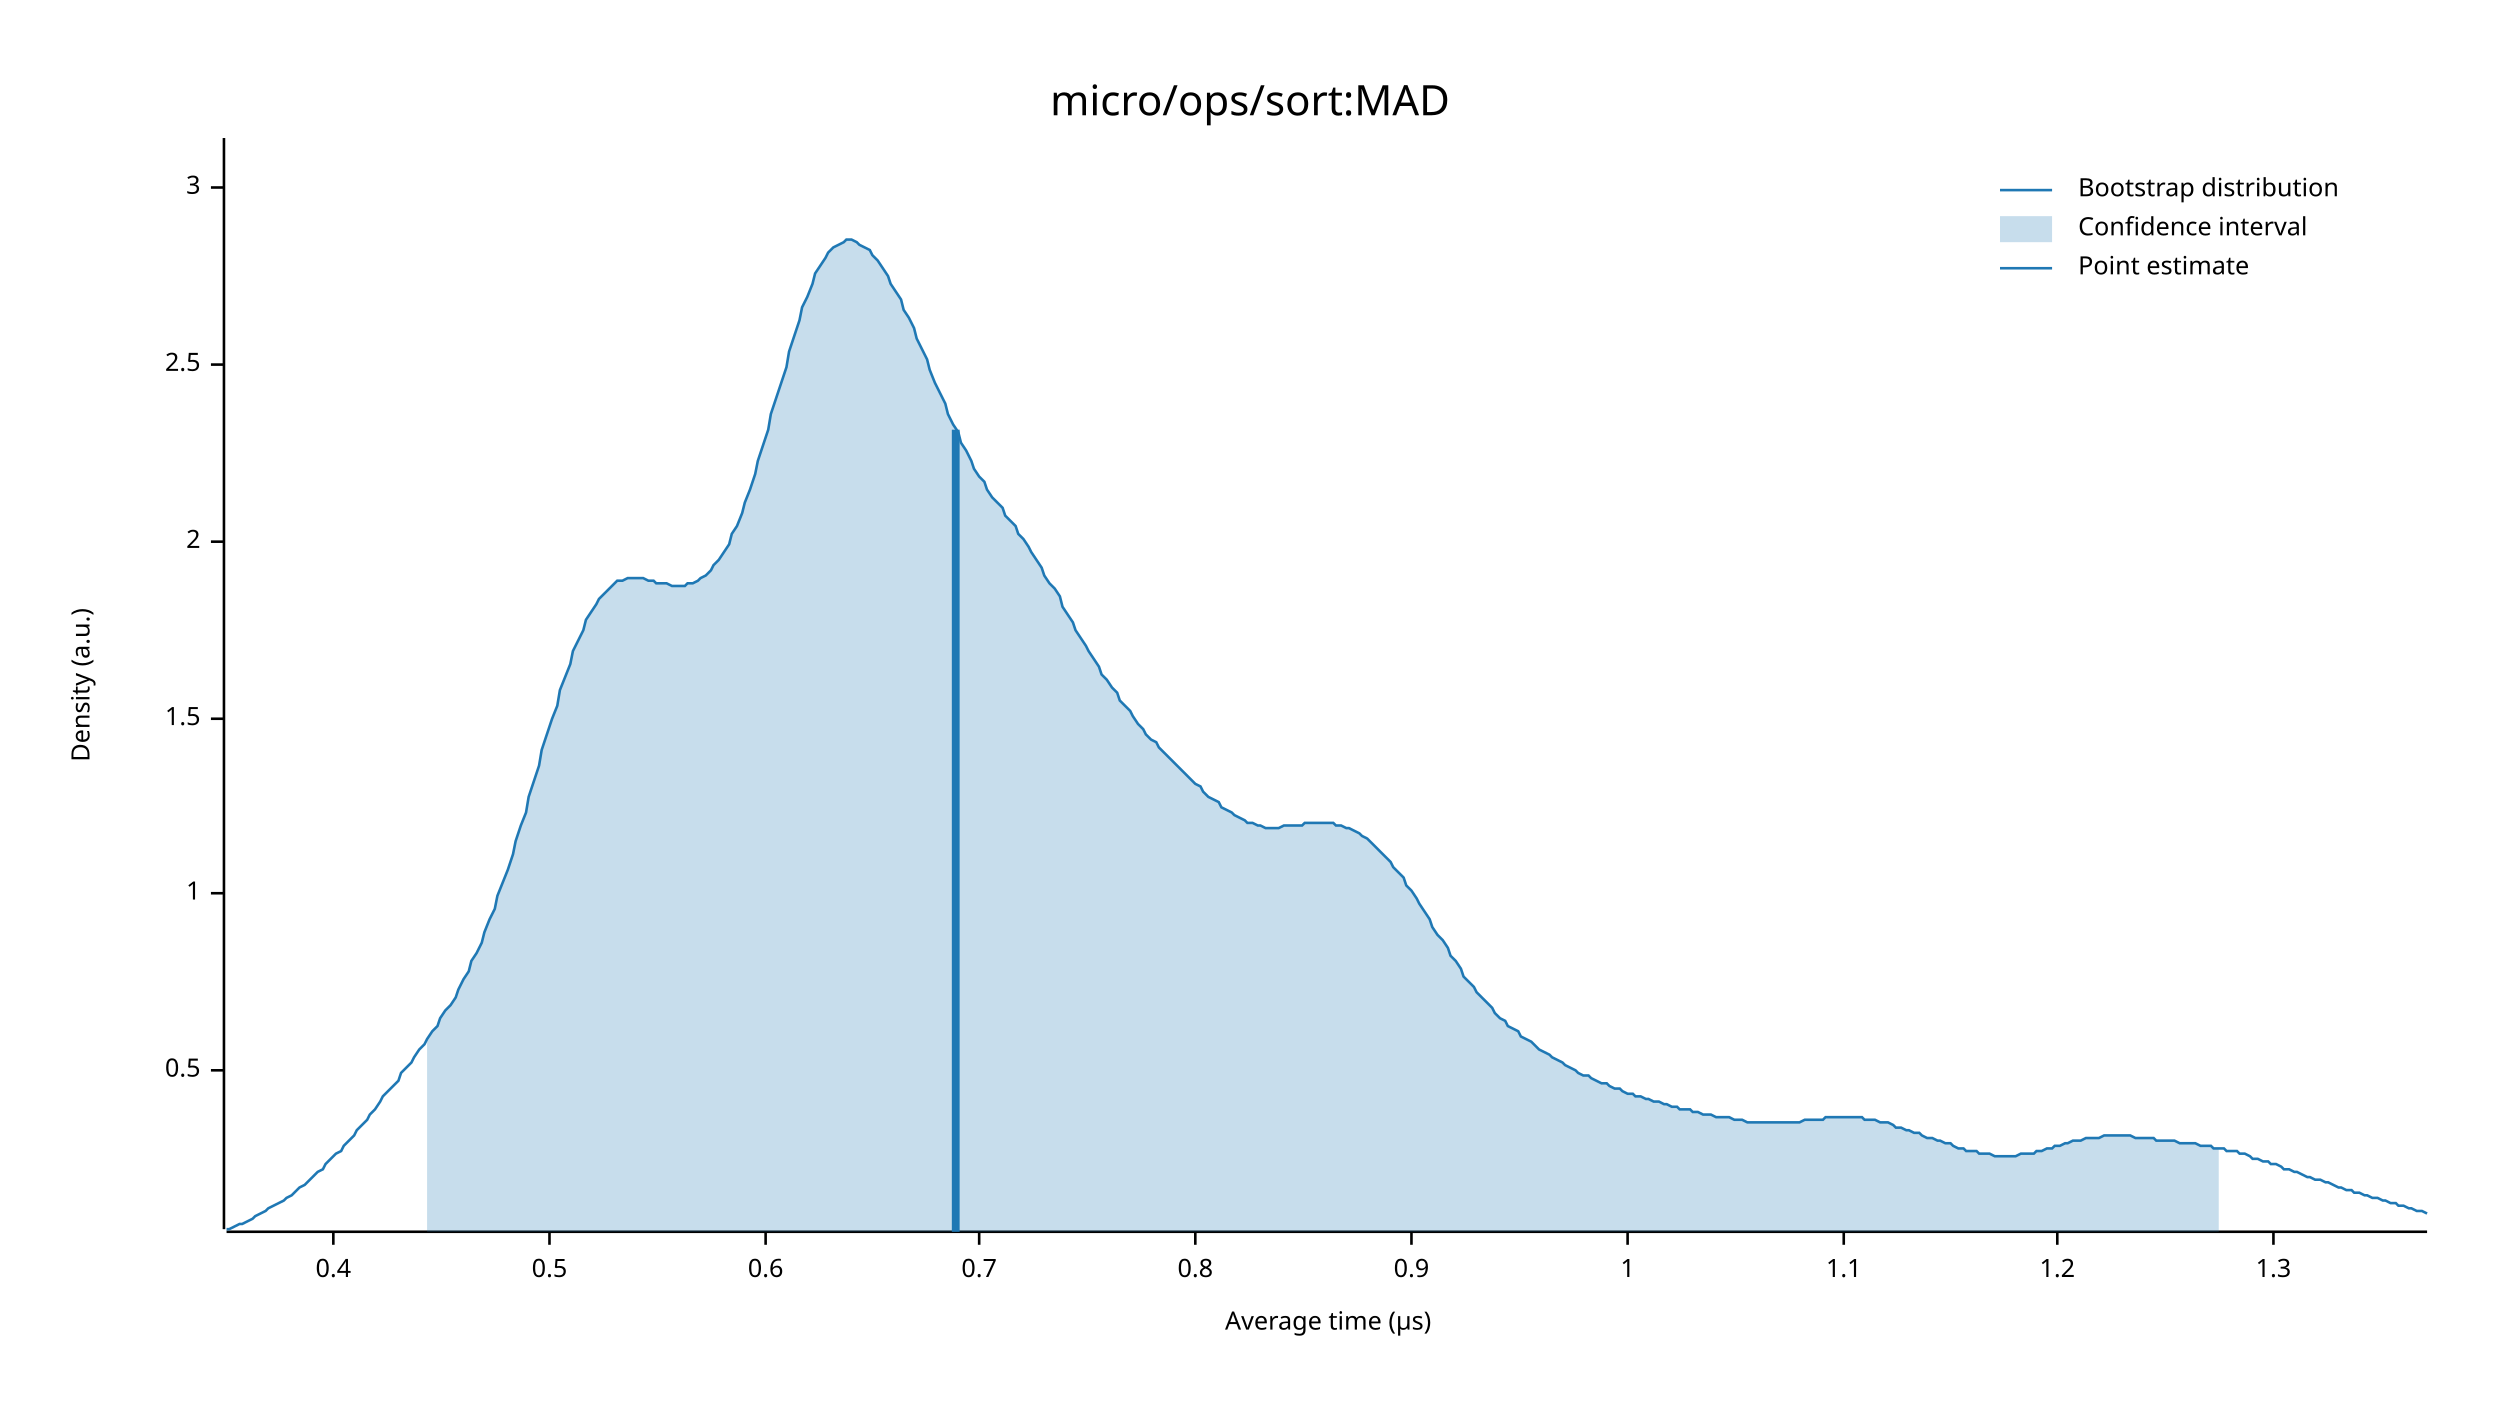
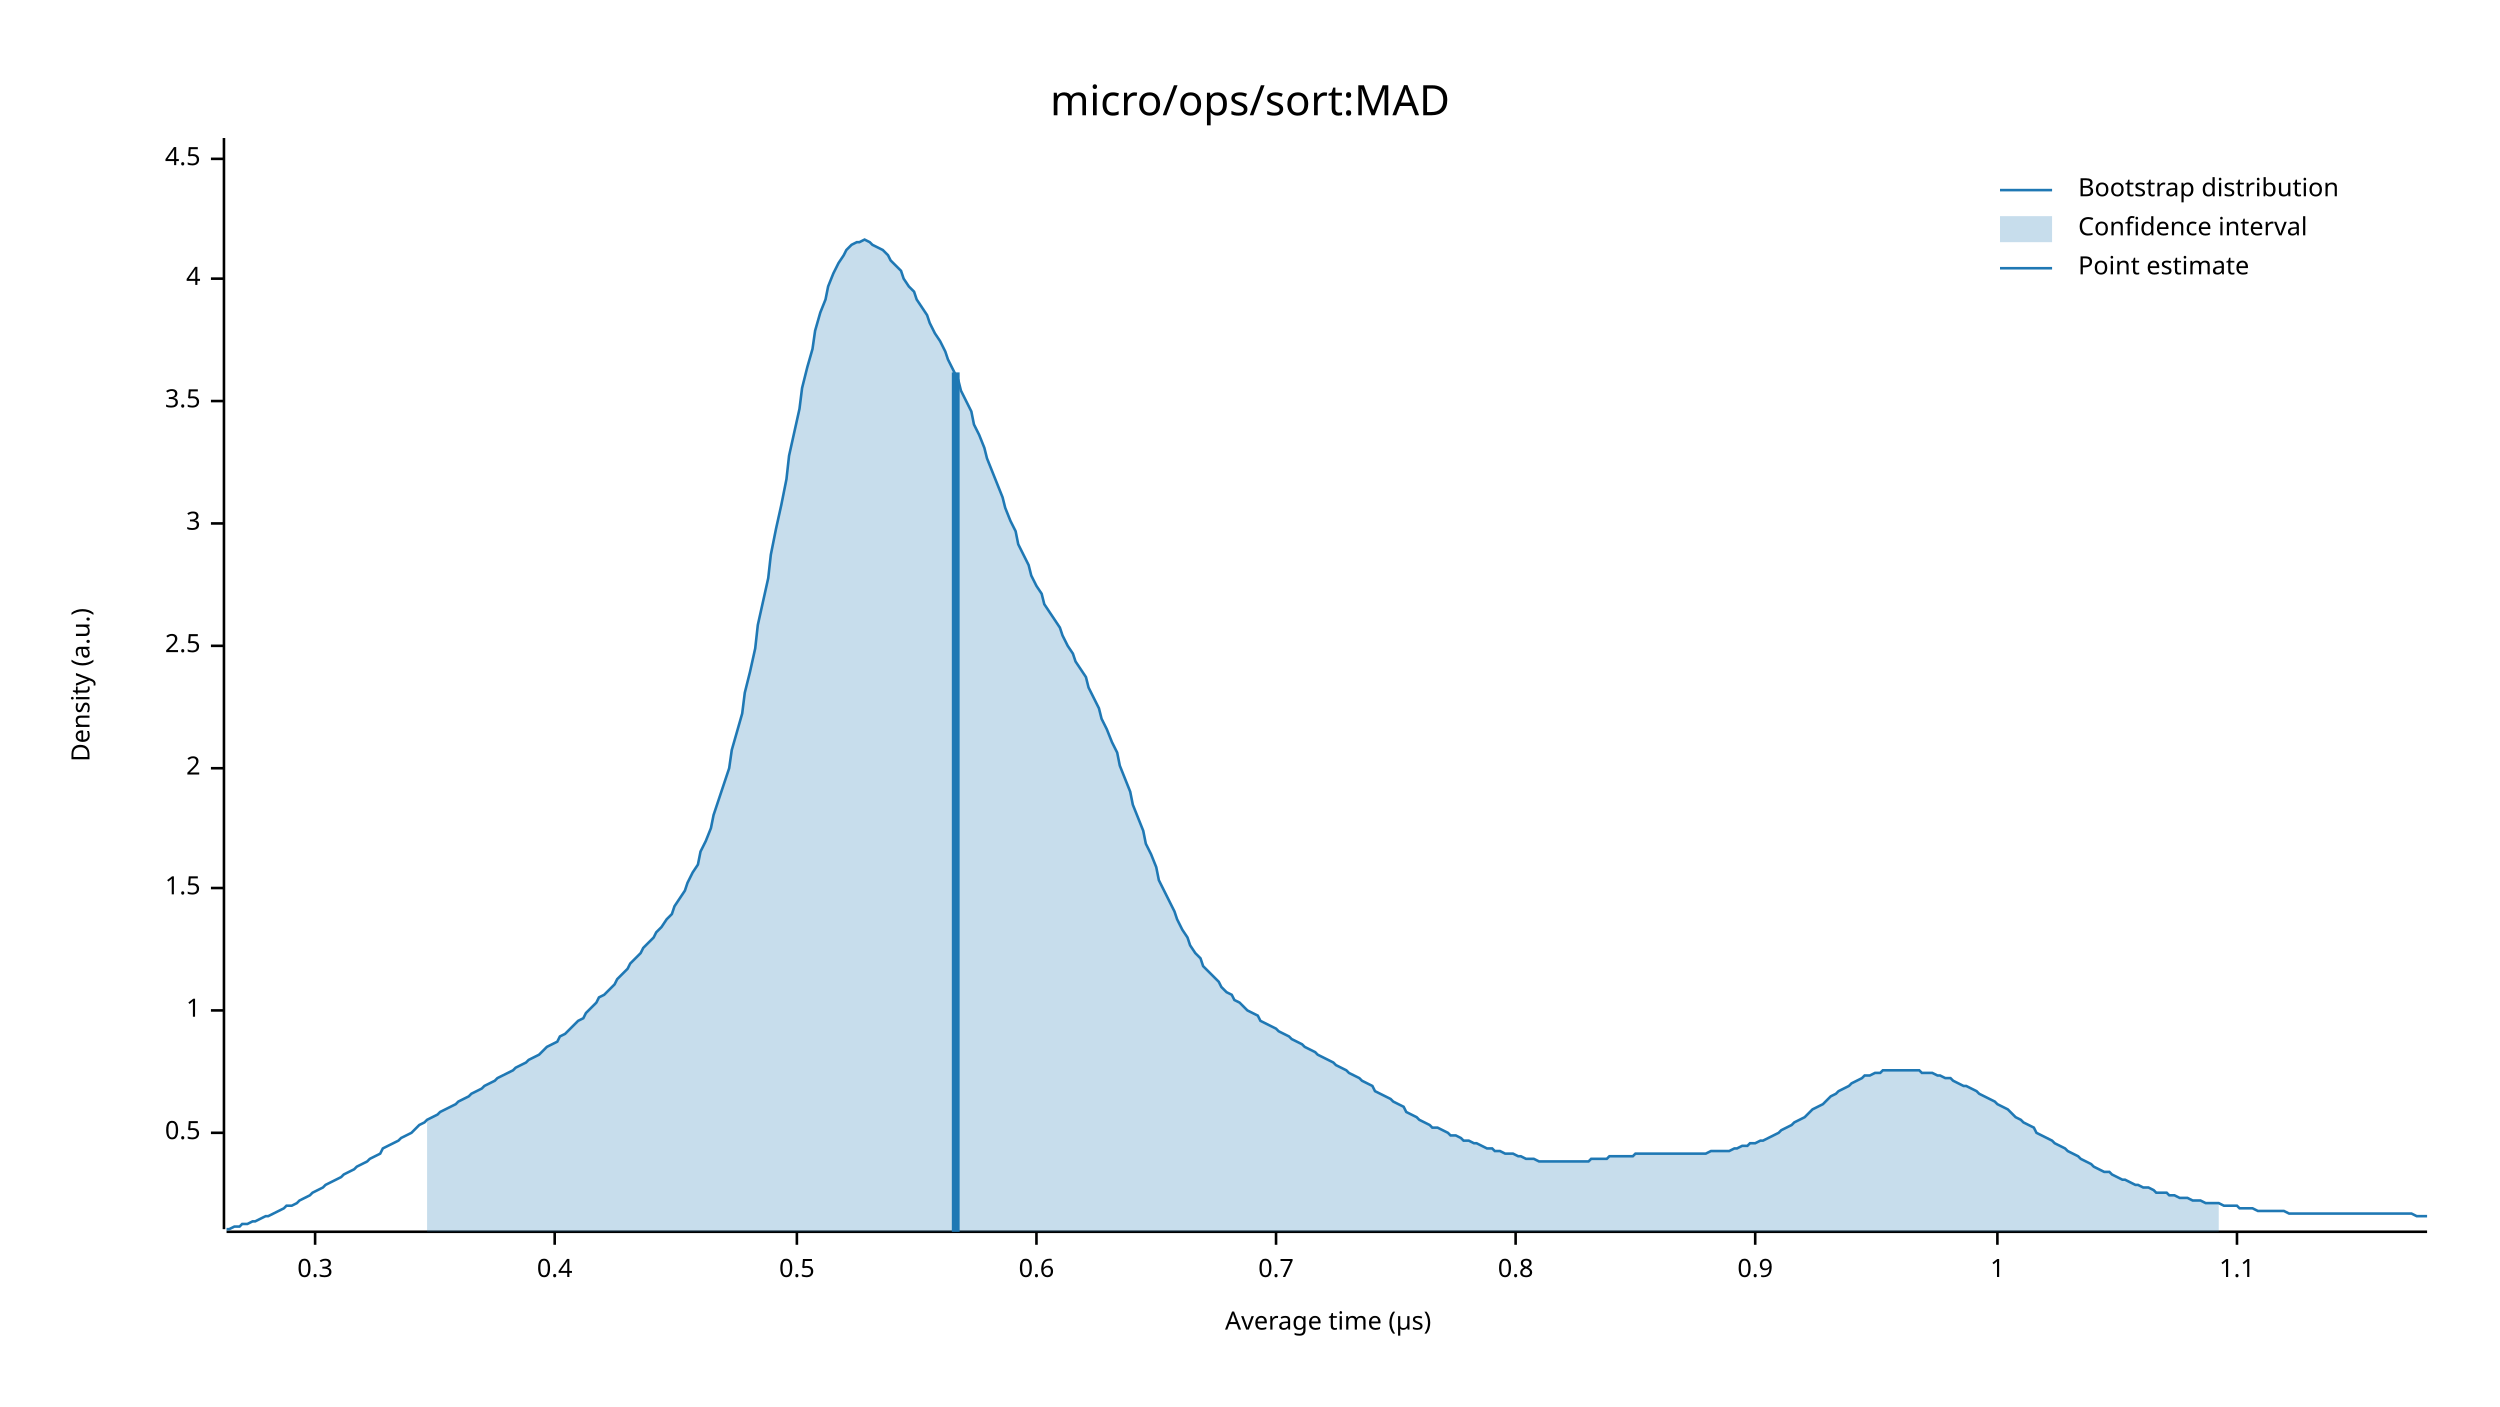
<svg xmlns="http://www.w3.org/2000/svg" width="960" height="540" viewBox="0 0 960 540">
  <text x="480" y="32" dy="0.76em" text-anchor="middle" font-family="sans-serif" font-size="16.129" opacity="1" fill="#000000">
micro/ops/sort:MAD
</text>
  <text x="27" y="263" dy="0.76em" text-anchor="middle" font-family="sans-serif" font-size="9.677" opacity="1" fill="#000000" transform="rotate(270, 27, 263)">
Density (a.u.)
</text>
  <text x="510" y="513" dy="-0.5ex" text-anchor="middle" font-family="sans-serif" font-size="9.677" opacity="1" fill="#000000">
Average time (µs)
</text>
  <polyline fill="none" opacity="1" stroke="#000000" stroke-width="1" points="86,53 86,472 " />
-   <text x="77" y="411" dy="0.5ex" text-anchor="end" font-family="sans-serif" font-size="9.677" opacity="1" fill="#000000">
+   <text x="77" y="435" dy="0.5ex" text-anchor="end" font-family="sans-serif" font-size="9.677" opacity="1" fill="#000000">
0.5
</text>
-   <polyline fill="none" opacity="1" stroke="#000000" stroke-width="1" points="81,411 86,411 " />
-   <text x="77" y="343" dy="0.5ex" text-anchor="end" font-family="sans-serif" font-size="9.677" opacity="1" fill="#000000">
+   <polyline fill="none" opacity="1" stroke="#000000" stroke-width="1" points="81,435 86,435 " />
+   <text x="77" y="388" dy="0.5ex" text-anchor="end" font-family="sans-serif" font-size="9.677" opacity="1" fill="#000000">
1
</text>
-   <polyline fill="none" opacity="1" stroke="#000000" stroke-width="1" points="81,343 86,343 " />
-   <text x="77" y="276" dy="0.5ex" text-anchor="end" font-family="sans-serif" font-size="9.677" opacity="1" fill="#000000">
+   <polyline fill="none" opacity="1" stroke="#000000" stroke-width="1" points="81,388 86,388 " />
+   <text x="77" y="341" dy="0.5ex" text-anchor="end" font-family="sans-serif" font-size="9.677" opacity="1" fill="#000000">
1.5
</text>
-   <polyline fill="none" opacity="1" stroke="#000000" stroke-width="1" points="81,276 86,276 " />
-   <text x="77" y="208" dy="0.5ex" text-anchor="end" font-family="sans-serif" font-size="9.677" opacity="1" fill="#000000">
+   <polyline fill="none" opacity="1" stroke="#000000" stroke-width="1" points="81,341 86,341 " />
+   <text x="77" y="295" dy="0.5ex" text-anchor="end" font-family="sans-serif" font-size="9.677" opacity="1" fill="#000000">
2
</text>
-   <polyline fill="none" opacity="1" stroke="#000000" stroke-width="1" points="81,208 86,208 " />
-   <text x="77" y="140" dy="0.5ex" text-anchor="end" font-family="sans-serif" font-size="9.677" opacity="1" fill="#000000">
+   <polyline fill="none" opacity="1" stroke="#000000" stroke-width="1" points="81,295 86,295 " />
+   <text x="77" y="248" dy="0.5ex" text-anchor="end" font-family="sans-serif" font-size="9.677" opacity="1" fill="#000000">
2.5
</text>
-   <polyline fill="none" opacity="1" stroke="#000000" stroke-width="1" points="81,140 86,140 " />
-   <text x="77" y="72" dy="0.5ex" text-anchor="end" font-family="sans-serif" font-size="9.677" opacity="1" fill="#000000">
+   <polyline fill="none" opacity="1" stroke="#000000" stroke-width="1" points="81,248 86,248 " />
+   <text x="77" y="201" dy="0.5ex" text-anchor="end" font-family="sans-serif" font-size="9.677" opacity="1" fill="#000000">
3
</text>
-   <polyline fill="none" opacity="1" stroke="#000000" stroke-width="1" points="81,72 86,72 " />
+   <polyline fill="none" opacity="1" stroke="#000000" stroke-width="1" points="81,201 86,201 " />
+   <text x="77" y="154" dy="0.5ex" text-anchor="end" font-family="sans-serif" font-size="9.677" opacity="1" fill="#000000">
+ 3.5
+ </text>
+   <polyline fill="none" opacity="1" stroke="#000000" stroke-width="1" points="81,154 86,154 " />
+   <text x="77" y="107" dy="0.5ex" text-anchor="end" font-family="sans-serif" font-size="9.677" opacity="1" fill="#000000">
+ 4
+ </text>
+   <polyline fill="none" opacity="1" stroke="#000000" stroke-width="1" points="81,107 86,107 " />
+   <text x="77" y="61" dy="0.5ex" text-anchor="end" font-family="sans-serif" font-size="9.677" opacity="1" fill="#000000">
+ 4.5
+ </text>
+   <polyline fill="none" opacity="1" stroke="#000000" stroke-width="1" points="81,61 86,61 " />
  <polyline fill="none" opacity="1" stroke="#000000" stroke-width="1" points="87,473 932,473 " />
-   <text x="128" y="483" dy="0.76em" text-anchor="middle" font-family="sans-serif" font-size="9.677" opacity="1" fill="#000000">
+   <text x="121" y="483" dy="0.76em" text-anchor="middle" font-family="sans-serif" font-size="9.677" opacity="1" fill="#000000">
+ 0.3
+ </text>
+   <polyline fill="none" opacity="1" stroke="#000000" stroke-width="1" points="121,473 121,478 " />
+   <text x="213" y="483" dy="0.76em" text-anchor="middle" font-family="sans-serif" font-size="9.677" opacity="1" fill="#000000">
0.4
</text>
-   <polyline fill="none" opacity="1" stroke="#000000" stroke-width="1" points="128,473 128,478 " />
-   <text x="211" y="483" dy="0.76em" text-anchor="middle" font-family="sans-serif" font-size="9.677" opacity="1" fill="#000000">
+   <polyline fill="none" opacity="1" stroke="#000000" stroke-width="1" points="213,473 213,478 " />
+   <text x="306" y="483" dy="0.76em" text-anchor="middle" font-family="sans-serif" font-size="9.677" opacity="1" fill="#000000">
0.5
</text>
-   <polyline fill="none" opacity="1" stroke="#000000" stroke-width="1" points="211,473 211,478 " />
-   <text x="294" y="483" dy="0.76em" text-anchor="middle" font-family="sans-serif" font-size="9.677" opacity="1" fill="#000000">
+   <polyline fill="none" opacity="1" stroke="#000000" stroke-width="1" points="306,473 306,478 " />
+   <text x="398" y="483" dy="0.76em" text-anchor="middle" font-family="sans-serif" font-size="9.677" opacity="1" fill="#000000">
0.6
</text>
-   <polyline fill="none" opacity="1" stroke="#000000" stroke-width="1" points="294,473 294,478 " />
-   <text x="376" y="483" dy="0.76em" text-anchor="middle" font-family="sans-serif" font-size="9.677" opacity="1" fill="#000000">
+   <polyline fill="none" opacity="1" stroke="#000000" stroke-width="1" points="398,473 398,478 " />
+   <text x="490" y="483" dy="0.76em" text-anchor="middle" font-family="sans-serif" font-size="9.677" opacity="1" fill="#000000">
0.7
</text>
-   <polyline fill="none" opacity="1" stroke="#000000" stroke-width="1" points="376,473 376,478 " />
-   <text x="459" y="483" dy="0.76em" text-anchor="middle" font-family="sans-serif" font-size="9.677" opacity="1" fill="#000000">
+   <polyline fill="none" opacity="1" stroke="#000000" stroke-width="1" points="490,473 490,478 " />
+   <text x="582" y="483" dy="0.76em" text-anchor="middle" font-family="sans-serif" font-size="9.677" opacity="1" fill="#000000">
0.8
</text>
-   <polyline fill="none" opacity="1" stroke="#000000" stroke-width="1" points="459,473 459,478 " />
-   <text x="542" y="483" dy="0.76em" text-anchor="middle" font-family="sans-serif" font-size="9.677" opacity="1" fill="#000000">
+   <polyline fill="none" opacity="1" stroke="#000000" stroke-width="1" points="582,473 582,478 " />
+   <text x="674" y="483" dy="0.76em" text-anchor="middle" font-family="sans-serif" font-size="9.677" opacity="1" fill="#000000">
0.9
</text>
-   <polyline fill="none" opacity="1" stroke="#000000" stroke-width="1" points="542,473 542,478 " />
-   <text x="625" y="483" dy="0.76em" text-anchor="middle" font-family="sans-serif" font-size="9.677" opacity="1" fill="#000000">
+   <polyline fill="none" opacity="1" stroke="#000000" stroke-width="1" points="674,473 674,478 " />
+   <text x="767" y="483" dy="0.76em" text-anchor="middle" font-family="sans-serif" font-size="9.677" opacity="1" fill="#000000">
1
</text>
-   <polyline fill="none" opacity="1" stroke="#000000" stroke-width="1" points="625,473 625,478 " />
-   <text x="708" y="483" dy="0.76em" text-anchor="middle" font-family="sans-serif" font-size="9.677" opacity="1" fill="#000000">
+   <polyline fill="none" opacity="1" stroke="#000000" stroke-width="1" points="767,473 767,478 " />
+   <text x="859" y="483" dy="0.76em" text-anchor="middle" font-family="sans-serif" font-size="9.677" opacity="1" fill="#000000">
1.1
</text>
-   <polyline fill="none" opacity="1" stroke="#000000" stroke-width="1" points="708,473 708,478 " />
-   <text x="790" y="483" dy="0.76em" text-anchor="middle" font-family="sans-serif" font-size="9.677" opacity="1" fill="#000000">
- 1.2
- </text>
-   <polyline fill="none" opacity="1" stroke="#000000" stroke-width="1" points="790,473 790,478 " />
-   <text x="873" y="483" dy="0.76em" text-anchor="middle" font-family="sans-serif" font-size="9.677" opacity="1" fill="#000000">
- 1.3
- </text>
-   <polyline fill="none" opacity="1" stroke="#000000" stroke-width="1" points="873,473 873,478 " />
-   <polyline fill="none" opacity="1" stroke="#1F78B4" stroke-width="1" points="87,472 88,472 90,471 92,470 93,470 95,469 97,468 98,467 100,466 102,465 103,464 105,463 107,462 109,461 110,460 112,459 114,457 115,456 117,455 119,453 120,452 122,450 124,449 125,447 127,445 129,443 131,442 132,440 134,438 136,436 137,434 139,432 141,430 142,428 144,426 146,423 147,421 149,419 151,417 153,415 154,412 156,410 158,408 159,406 161,403 163,401 164,399 166,396 168,394 169,391 171,388 173,386 175,383 176,380 178,376 180,373 181,369 183,366 185,362 186,358 188,353 190,349 191,344 193,339 195,334 197,328 198,323 200,317 202,312 203,306 205,300 207,294 208,288 210,282 212,276 214,271 215,265 217,260 219,255 220,250 222,246 224,242 225,238 227,235 229,232 230,230 232,228 234,226 236,224 237,223 239,223 241,222 242,222 244,222 246,222 247,222 249,223 251,223 252,224 254,224 256,224 258,225 259,225 261,225 263,225 264,224 266,224 268,223 269,222 271,221 273,219 274,217 276,215 278,212 280,209 281,205 283,202 285,197 286,193 288,188 290,182 291,177 293,171 295,165 296,159 298,153 300,147 302,141 303,135 305,129 307,123 308,118 310,114 312,109 313,105 315,102 317,99 318,97 320,95 322,94 324,93 325,92 327,92 329,93 330,94 332,95 334,96 335,98 337,100 339,103 341,106 342,109 344,112 346,115 347,119 349,122 351,126 352,130 354,134 356,138 357,142 359,147 361,151 363,155 364,159 366,163 368,166 369,170 371,173 373,177 374,180 376,183 378,185 379,188 381,191 383,193 385,195 386,198 388,200 390,202 391,205 393,207 395,210 396,212 398,215 400,218 401,221 403,224 405,226 407,229 408,233 410,236 412,239 413,242 415,245 417,248 418,250 420,253 422,256 423,259 425,261 427,264 429,266 430,269 432,271 434,273 435,275 437,278 439,280 440,282 442,284 444,285 445,287 447,289 449,291 451,293 452,294 454,296 456,298 457,299 459,301 461,302 462,304 464,306 466,307 468,308 469,310 471,311 473,312 474,313 476,314 478,315 479,316 481,316 483,317 484,317 486,318 488,318 490,318 491,318 493,317 495,317 496,317 498,317 500,317 501,316 503,316 505,316 506,316 508,316 510,316 512,316 513,317 515,317 517,318 518,318 520,319 522,320 523,321 525,322 527,324 528,325 530,327 532,329 534,331 535,333 537,335 539,337 540,340 542,342 544,345 545,347 547,350 549,353 550,356 552,359 554,361 556,364 557,367 559,369 561,372 562,375 564,377 566,379 567,381 569,383 571,385 573,387 574,389 576,391 578,392 579,394 581,395 583,396 584,398 586,399 588,400 589,401 591,403 593,404 595,405 596,406 598,407 600,408 601,409 603,410 605,411 606,412 608,413 610,413 611,414 613,415 615,416 617,416 618,417 620,418 622,418 623,419 625,420 627,420 628,421 630,421 632,422 633,422 635,423 637,423 639,424 640,424 642,425 644,425 645,426 647,426 649,426 650,427 652,427 654,428 655,428 657,428 659,429 661,429 662,429 664,429 666,430 667,430 669,430 671,431 672,431 674,431 676,431 677,431 679,431 681,431 683,431 684,431 686,431 688,431 689,431 691,431 693,430 694,430 696,430 698,430 700,430 701,429 703,429 705,429 706,429 708,429 710,429 711,429 713,429 715,429 716,430 718,430 720,430 722,431 723,431 725,431 727,432 728,433 730,433 732,434 733,434 735,435 737,435 738,436 740,437 742,437 744,438 745,438 747,439 749,439 750,440 752,441 754,441 755,442 757,442 759,442 760,443 762,443 764,443 766,444 767,444 769,444 771,444 772,444 774,444 776,443 777,443 779,443 781,443 782,442 784,442 786,441 788,441 789,440 791,440 793,439 794,439 796,438 798,438 799,438 801,437 803,437 804,437 806,437 808,436 810,436 811,436 813,436 815,436 816,436 818,436 820,437 821,437 823,437 825,437 827,437 828,438 830,438 832,438 833,438 835,438 837,439 838,439 840,439 842,439 843,439 845,440 847,440 849,440 850,441 852,441 854,441 855,442 857,442 859,442 860,443 862,443 864,444 865,445 867,445 869,446 871,446 872,447 874,447 876,448 877,449 879,449 881,450 882,450 884,451 886,452 887,452 889,453 891,453 893,454 894,454 896,455 898,456 899,456 901,457 903,457 904,458 906,458 908,459 909,459 911,460 913,460 915,461 916,461 918,462 920,462 921,463 923,463 925,464 926,464 928,465 930,465 932,466 " />
-   <polygon opacity="0.25" fill="#1F78B4" points="164,399 166,396 168,394 169,391 171,388 173,386 175,383 176,380 178,376 180,373 181,369 183,366 185,362 186,358 188,353 190,349 191,344 193,339 195,334 197,328 198,323 200,317 202,312 203,306 205,300 207,294 208,288 210,282 212,276 214,271 215,265 217,260 219,255 220,250 222,246 224,242 225,238 227,235 229,232 230,230 232,228 234,226 236,224 237,223 239,223 241,222 242,222 244,222 246,222 247,222 249,223 251,223 252,224 254,224 256,224 258,225 259,225 261,225 263,225 264,224 266,224 268,223 269,222 271,221 273,219 274,217 276,215 278,212 280,209 281,205 283,202 285,197 286,193 288,188 290,182 291,177 293,171 295,165 296,159 298,153 300,147 302,141 303,135 305,129 307,123 308,118 310,114 312,109 313,105 315,102 317,99 318,97 320,95 322,94 324,93 325,92 327,92 329,93 330,94 332,95 334,96 335,98 337,100 339,103 341,106 342,109 344,112 346,115 347,119 349,122 351,126 352,130 354,134 356,138 357,142 359,147 361,151 363,155 364,159 366,163 368,166 369,170 371,173 373,177 374,180 376,183 378,185 379,188 381,191 383,193 385,195 386,198 388,200 390,202 391,205 393,207 395,210 396,212 398,215 400,218 401,221 403,224 405,226 407,229 408,233 410,236 412,239 413,242 415,245 417,248 418,250 420,253 422,256 423,259 425,261 427,264 429,266 430,269 432,271 434,273 435,275 437,278 439,280 440,282 442,284 444,285 445,287 447,289 449,291 451,293 452,294 454,296 456,298 457,299 459,301 461,302 462,304 464,306 466,307 468,308 469,310 471,311 473,312 474,313 476,314 478,315 479,316 481,316 483,317 484,317 486,318 488,318 490,318 491,318 493,317 495,317 496,317 498,317 500,317 501,316 503,316 505,316 506,316 508,316 510,316 512,316 513,317 515,317 517,318 518,318 520,319 522,320 523,321 525,322 527,324 528,325 530,327 532,329 534,331 535,333 537,335 539,337 540,340 542,342 544,345 545,347 547,350 549,353 550,356 552,359 554,361 556,364 557,367 559,369 561,372 562,375 564,377 566,379 567,381 569,383 571,385 573,387 574,389 576,391 578,392 579,394 581,395 583,396 584,398 586,399 588,400 589,401 591,403 593,404 595,405 596,406 598,407 600,408 601,409 603,410 605,411 606,412 608,413 610,413 611,414 613,415 615,416 617,416 618,417 620,418 622,418 623,419 625,420 627,420 628,421 630,421 632,422 633,422 635,423 637,423 639,424 640,424 642,425 644,425 645,426 647,426 649,426 650,427 652,427 654,428 655,428 657,428 659,429 661,429 662,429 664,429 666,430 667,430 669,430 671,431 672,431 674,431 676,431 677,431 679,431 681,431 683,431 684,431 686,431 688,431 689,431 691,431 693,430 694,430 696,430 698,430 700,430 701,429 703,429 705,429 706,429 708,429 710,429 711,429 713,429 715,429 716,430 718,430 720,430 722,431 723,431 725,431 727,432 728,433 730,433 732,434 733,434 735,435 737,435 738,436 740,437 742,437 744,438 745,438 747,439 749,439 750,440 752,441 754,441 755,442 757,442 759,442 760,443 762,443 764,443 766,444 767,444 769,444 771,444 772,444 774,444 776,443 777,443 779,443 781,443 782,442 784,442 786,441 788,441 789,440 791,440 793,439 794,439 796,438 798,438 799,438 801,437 803,437 804,437 806,437 808,436 810,436 811,436 813,436 815,436 816,436 818,436 820,437 821,437 823,437 825,437 827,437 828,438 830,438 832,438 833,438 835,438 837,439 838,439 840,439 842,439 843,439 845,440 847,440 849,440 850,441 852,441 852,473 164,473 " />
-   <polyline fill="none" opacity="1" stroke="#1F78B4" stroke-width="3" points="367,473 367,165 " />
+   <polyline fill="none" opacity="1" stroke="#000000" stroke-width="1" points="859,473 859,478 " />
+   <polyline fill="none" opacity="1" stroke="#1F78B4" stroke-width="1" points="87,472 88,472 90,471 92,471 93,470 95,470 97,469 98,469 100,468 102,467 103,467 105,466 107,465 109,464 110,463 112,463 114,462 115,461 117,460 119,459 120,458 122,457 124,456 125,455 127,454 129,453 131,452 132,451 134,450 136,449 137,448 139,447 141,446 142,445 144,444 146,443 147,441 149,440 151,439 153,438 154,437 156,436 158,435 159,434 161,432 163,431 164,430 166,429 168,428 169,427 171,426 173,425 175,424 176,423 178,422 180,421 181,420 183,419 185,418 186,417 188,416 190,415 191,414 193,413 195,412 197,411 198,410 200,409 202,408 203,407 205,406 207,405 208,404 210,402 212,401 214,400 215,398 217,397 219,395 220,394 222,392 224,391 225,389 227,387 229,385 230,383 232,382 234,380 236,378 237,376 239,374 241,372 242,370 244,368 246,366 247,364 249,362 251,360 252,358 254,356 256,353 258,351 259,348 261,345 263,342 264,339 266,335 268,332 269,327 271,323 273,318 274,313 276,307 278,301 280,295 281,288 283,281 285,274 286,266 288,258 290,249 291,240 293,231 295,222 296,213 298,203 300,194 302,184 303,175 305,166 307,157 308,149 310,141 312,134 313,127 315,120 317,115 318,110 320,105 322,101 324,98 325,96 327,94 329,93 330,93 332,92 334,93 335,94 337,95 339,96 341,98 342,100 344,102 346,104 347,107 349,110 351,112 352,115 354,118 356,121 357,124 359,128 361,131 363,135 364,138 366,142 368,146 369,150 371,154 373,158 374,163 376,167 378,172 379,176 381,181 383,186 385,191 386,195 388,200 390,204 391,209 393,213 395,217 396,221 398,225 400,228 401,232 403,235 405,238 407,241 408,244 410,248 412,251 413,254 415,257 417,260 418,264 420,268 422,272 423,276 425,280 427,285 429,289 430,294 432,299 434,304 435,309 437,314 439,319 440,324 442,328 444,333 445,338 447,342 449,346 451,350 452,353 454,357 456,360 457,363 459,366 461,368 462,371 464,373 466,375 468,377 469,379 471,381 473,382 474,384 476,385 478,387 479,388 481,389 483,390 484,392 486,393 488,394 490,395 491,396 493,397 495,398 496,399 498,400 500,401 501,402 503,403 505,404 506,405 508,406 510,407 512,408 513,409 515,410 517,411 518,412 520,413 522,414 523,415 525,416 527,417 528,419 530,420 532,421 534,422 535,423 537,424 539,425 540,427 542,428 544,429 545,430 547,431 549,432 550,433 552,433 554,434 556,435 557,436 559,436 561,437 562,438 564,438 566,439 567,439 569,440 571,441 573,441 574,442 576,442 578,443 579,443 581,443 583,444 584,444 586,445 588,445 589,445 591,446 593,446 595,446 596,446 598,446 600,446 601,446 603,446 605,446 606,446 608,446 610,446 611,445 613,445 615,445 617,445 618,444 620,444 622,444 623,444 625,444 627,444 628,443 630,443 632,443 633,443 635,443 637,443 639,443 640,443 642,443 644,443 645,443 647,443 649,443 650,443 652,443 654,443 655,443 657,442 659,442 661,442 662,442 664,442 666,441 667,441 669,440 671,440 672,439 674,439 676,438 677,438 679,437 681,436 683,435 684,434 686,433 688,432 689,431 691,430 693,429 694,428 696,426 698,425 700,424 701,423 703,421 705,420 706,419 708,418 710,417 711,416 713,415 715,414 716,413 718,413 720,412 722,412 723,411 725,411 727,411 728,411 730,411 732,411 733,411 735,411 737,411 738,412 740,412 742,412 744,413 745,413 747,414 749,414 750,415 752,416 754,417 755,417 757,418 759,419 760,420 762,421 764,422 766,423 767,424 769,425 771,426 772,427 774,429 776,430 777,431 779,432 781,433 782,435 784,436 786,437 788,438 789,439 791,440 793,441 794,442 796,443 798,444 799,445 801,446 803,447 804,448 806,449 808,450 810,450 811,451 813,452 815,453 816,453 818,454 820,455 821,455 823,456 825,456 827,457 828,458 830,458 832,458 833,459 835,459 837,460 838,460 840,460 842,461 843,461 845,461 847,462 849,462 850,462 852,462 854,463 855,463 857,463 859,463 860,464 862,464 864,464 865,464 867,465 869,465 871,465 872,465 874,465 876,465 877,465 879,466 881,466 882,466 884,466 886,466 887,466 889,466 891,466 893,466 894,466 896,466 898,466 899,466 901,466 903,466 904,466 906,466 908,466 909,466 911,466 913,466 915,466 916,466 918,466 920,466 921,466 923,466 925,466 926,466 928,467 930,467 932,467 " />
+   <polygon opacity="0.25" fill="#1F78B4" points="164,430 166,429 168,428 169,427 171,426 173,425 175,424 176,423 178,422 180,421 181,420 183,419 185,418 186,417 188,416 190,415 191,414 193,413 195,412 197,411 198,410 200,409 202,408 203,407 205,406 207,405 208,404 210,402 212,401 214,400 215,398 217,397 219,395 220,394 222,392 224,391 225,389 227,387 229,385 230,383 232,382 234,380 236,378 237,376 239,374 241,372 242,370 244,368 246,366 247,364 249,362 251,360 252,358 254,356 256,353 258,351 259,348 261,345 263,342 264,339 266,335 268,332 269,327 271,323 273,318 274,313 276,307 278,301 280,295 281,288 283,281 285,274 286,266 288,258 290,249 291,240 293,231 295,222 296,213 298,203 300,194 302,184 303,175 305,166 307,157 308,149 310,141 312,134 313,127 315,120 317,115 318,110 320,105 322,101 324,98 325,96 327,94 329,93 330,93 332,92 334,93 335,94 337,95 339,96 341,98 342,100 344,102 346,104 347,107 349,110 351,112 352,115 354,118 356,121 357,124 359,128 361,131 363,135 364,138 366,142 368,146 369,150 371,154 373,158 374,163 376,167 378,172 379,176 381,181 383,186 385,191 386,195 388,200 390,204 391,209 393,213 395,217 396,221 398,225 400,228 401,232 403,235 405,238 407,241 408,244 410,248 412,251 413,254 415,257 417,260 418,264 420,268 422,272 423,276 425,280 427,285 429,289 430,294 432,299 434,304 435,309 437,314 439,319 440,324 442,328 444,333 445,338 447,342 449,346 451,350 452,353 454,357 456,360 457,363 459,366 461,368 462,371 464,373 466,375 468,377 469,379 471,381 473,382 474,384 476,385 478,387 479,388 481,389 483,390 484,392 486,393 488,394 490,395 491,396 493,397 495,398 496,399 498,400 500,401 501,402 503,403 505,404 506,405 508,406 510,407 512,408 513,409 515,410 517,411 518,412 520,413 522,414 523,415 525,416 527,417 528,419 530,420 532,421 534,422 535,423 537,424 539,425 540,427 542,428 544,429 545,430 547,431 549,432 550,433 552,433 554,434 556,435 557,436 559,436 561,437 562,438 564,438 566,439 567,439 569,440 571,441 573,441 574,442 576,442 578,443 579,443 581,443 583,444 584,444 586,445 588,445 589,445 591,446 593,446 595,446 596,446 598,446 600,446 601,446 603,446 605,446 606,446 608,446 610,446 611,445 613,445 615,445 617,445 618,444 620,444 622,444 623,444 625,444 627,444 628,443 630,443 632,443 633,443 635,443 637,443 639,443 640,443 642,443 644,443 645,443 647,443 649,443 650,443 652,443 654,443 655,443 657,442 659,442 661,442 662,442 664,442 666,441 667,441 669,440 671,440 672,439 674,439 676,438 677,438 679,437 681,436 683,435 684,434 686,433 688,432 689,431 691,430 693,429 694,428 696,426 698,425 700,424 701,423 703,421 705,420 706,419 708,418 710,417 711,416 713,415 715,414 716,413 718,413 720,412 722,412 723,411 725,411 727,411 728,411 730,411 732,411 733,411 735,411 737,411 738,412 740,412 742,412 744,413 745,413 747,414 749,414 750,415 752,416 754,417 755,417 757,418 759,419 760,420 762,421 764,422 766,423 767,424 769,425 771,426 772,427 774,429 776,430 777,431 779,432 781,433 782,435 784,436 786,437 788,438 789,439 791,440 793,441 794,442 796,443 798,444 799,445 801,446 803,447 804,448 806,449 808,450 810,450 811,451 813,452 815,453 816,453 818,454 820,455 821,455 823,456 825,456 827,457 828,458 830,458 832,458 833,459 835,459 837,460 838,460 840,460 842,461 843,461 845,461 847,462 849,462 850,462 852,462 852,473 164,473 " />
+   <polyline fill="none" opacity="1" stroke="#1F78B4" stroke-width="3" points="367,473 367,143 " />
  <text x="798" y="68" dy="0.76em" text-anchor="start" font-family="sans-serif" font-size="9.677" opacity="1" fill="#000000">
Bootstrap distribution
</text>
  <text x="798" y="83" dy="0.76em" text-anchor="start" font-family="sans-serif" font-size="9.677" opacity="1" fill="#000000">
Confidence interval
</text>
  <text x="798" y="98" dy="0.76em" text-anchor="start" font-family="sans-serif" font-size="9.677" opacity="1" fill="#000000">
Point estimate
</text>
  <polyline fill="none" opacity="1" stroke="#1F78B4" stroke-width="1" points="768,73 788,73 " />
  <rect x="768" y="83" width="20" height="10" opacity="0.25" fill="#1F78B4" stroke="none" />
  <polyline fill="none" opacity="1" stroke="#1F78B4" stroke-width="1" points="768,103 788,103 " />
</svg>
